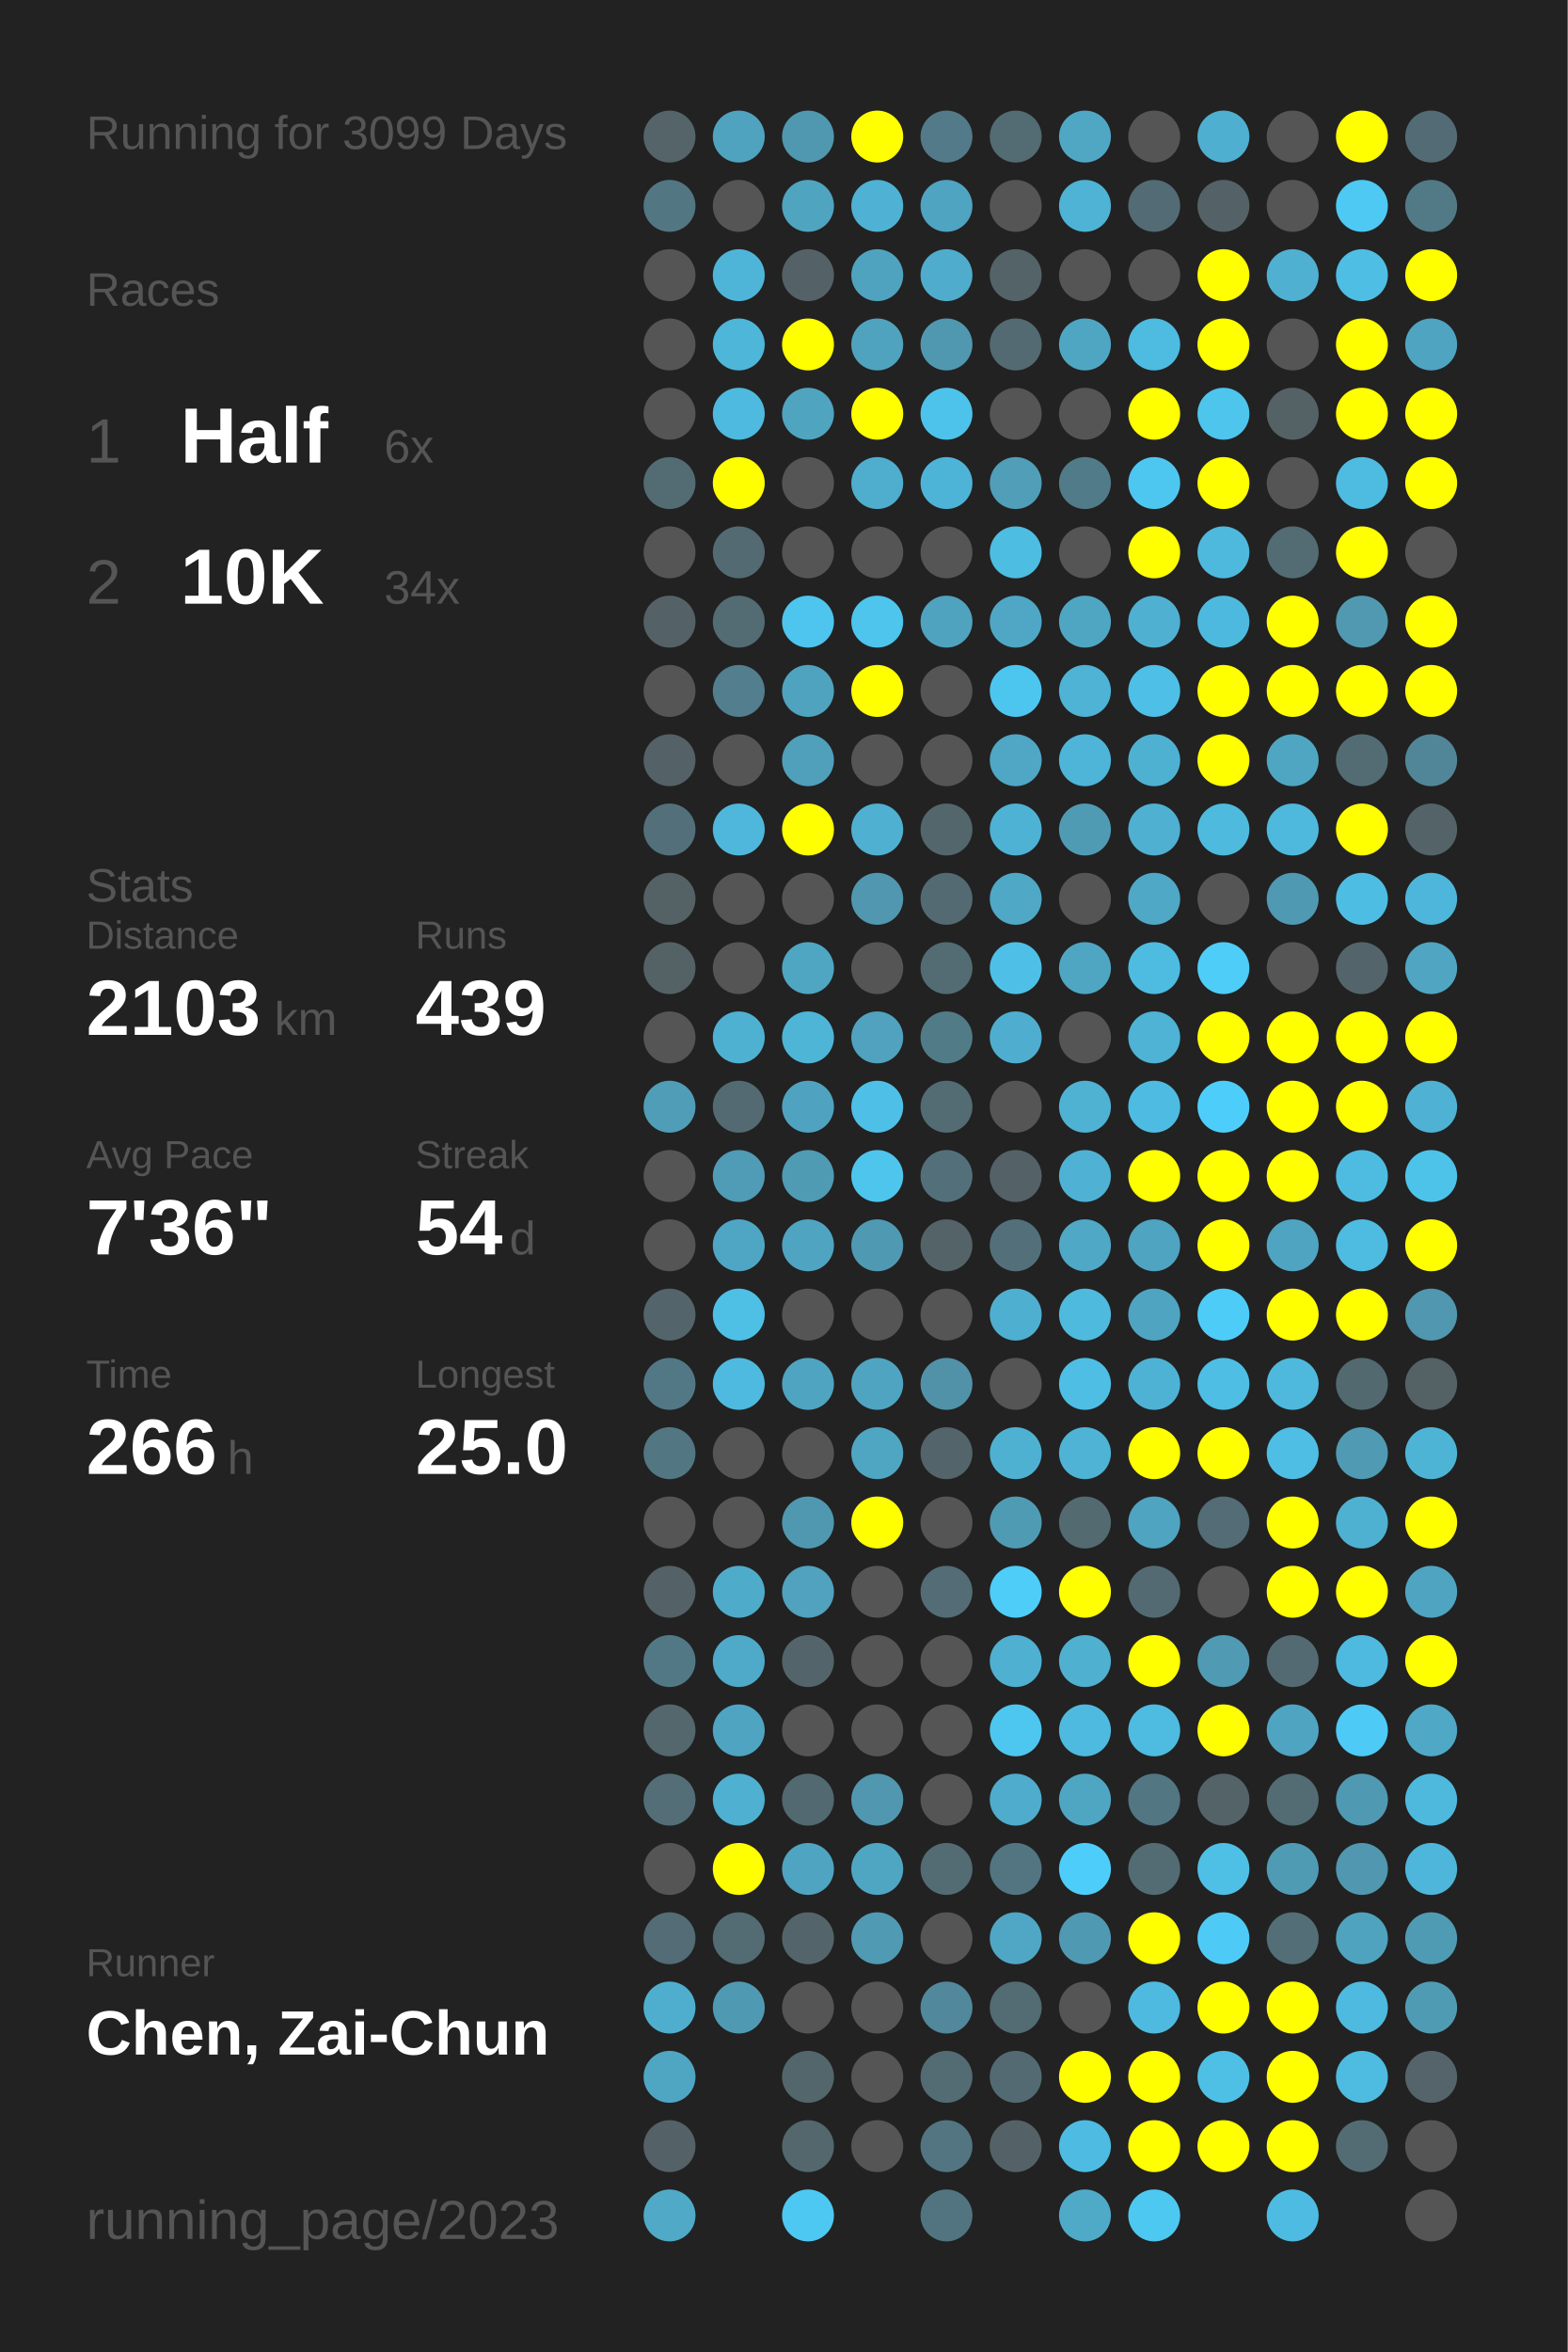
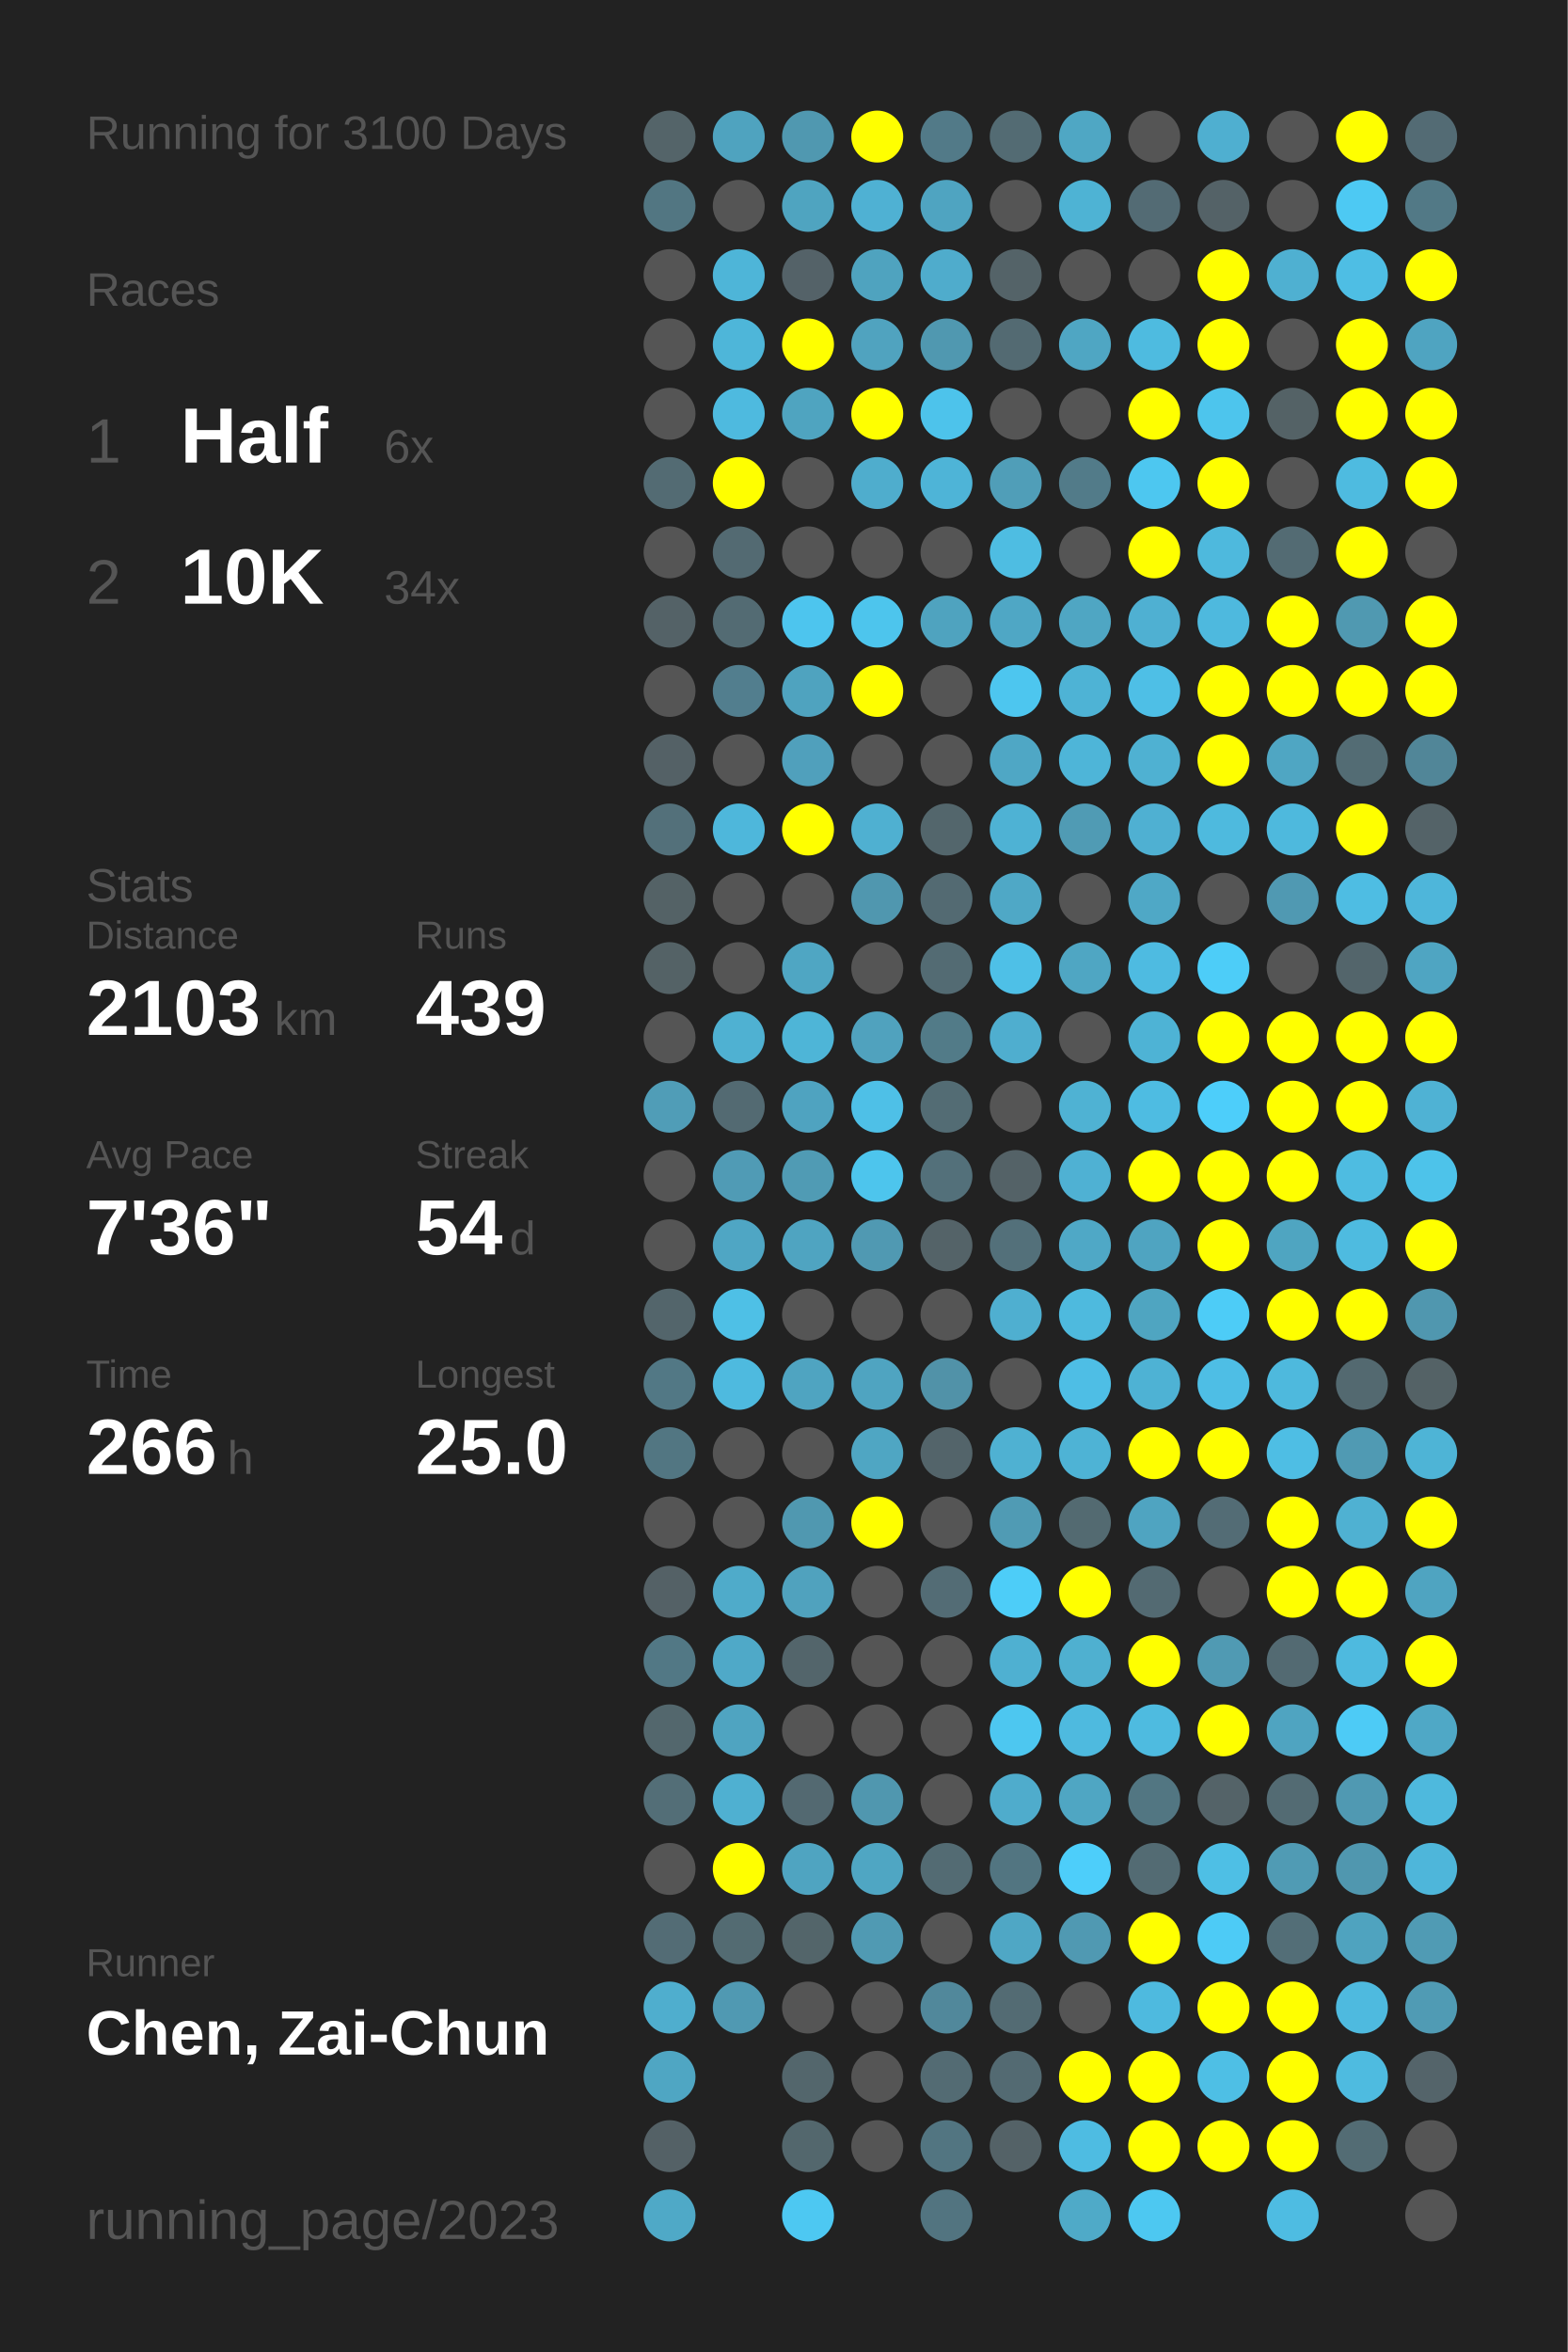
<svg xmlns="http://www.w3.org/2000/svg" baseProfile="full" height="300mm" version="1.1" viewBox="0,0,200,300" width="200mm">
  <defs />
  <rect fill="#222222" height="300" width="200" x="0" y="0" />
-   <text fill="#555555" style="font-size:6px; font-family:Arial;" x="11" y="19">Running for 3099 Days</text>
+   <text fill="#555555" style="font-size:6px; font-family:Arial;" x="11" y="19">Running for 3100 Days</text>
  <text fill="#555555" style="font-size:6px; font-family:Arial;" x="11" y="39">Races</text>
  <text fill="#555555" style="font-size:8px; font-family:Arial;" x="11" y="59">1</text>
  <text fill="#FFFFFF" style="font-size:10px; font-family:Arial; font-weight:bold;" x="23" y="59">Half</text>
  <text fill="#555555" style="font-size:6px; font-family:Arial;" x="49" y="59">6x</text>
  <text fill="#555555" style="font-size:8px; font-family:Arial;" x="11" y="77">2</text>
  <text fill="#FFFFFF" style="font-size:10px; font-family:Arial; font-weight:bold;" x="23" y="77">10K</text>
  <text fill="#555555" style="font-size:6px; font-family:Arial;" x="49" y="77">34x</text>
  <text fill="#555555" style="font-size:6px; font-family:Arial;" x="11" y="115">Stats</text>
  <text fill="#555555" style="font-size:5px; font-family:Arial;" x="11" y="121">Distance</text>
  <text fill="#FFFFFF" style="font-size:10px; font-family:Arial; font-weight:bold;" x="11" y="132">2103</text>
  <text fill="#555555" style="font-size:6px; font-family:Arial;" x="35" y="132">km</text>
  <text fill="#555555" style="font-size:5px; font-family:Arial;" x="53" y="121">Runs</text>
  <text fill="#FFFFFF" style="font-size:10px; font-family:Arial; font-weight:bold;" x="53" y="132">439</text>
  <text fill="#555555" style="font-size:5px; font-family:Arial;" x="11" y="149">Avg Pace</text>
  <text fill="#FFFFFF" style="font-size:10px; font-family:Arial; font-weight:bold;" x="11" y="160">7'36"</text>
  <text fill="#555555" style="font-size:5px; font-family:Arial;" x="53" y="149">Streak</text>
  <text fill="#FFFFFF" style="font-size:10px; font-family:Arial; font-weight:bold;" x="53" y="160">54</text>
  <text fill="#555555" style="font-size:6px; font-family:Arial;" x="65" y="160">d</text>
  <text fill="#555555" style="font-size:5px; font-family:Arial;" x="11" y="177">Time</text>
  <text fill="#FFFFFF" style="font-size:10px; font-family:Arial; font-weight:bold;" x="11" y="188">266</text>
  <text fill="#555555" style="font-size:6px; font-family:Arial;" x="29" y="188">h</text>
  <text fill="#555555" style="font-size:5px; font-family:Arial;" x="53" y="177">Longest</text>
  <text fill="#FFFFFF" style="font-size:10px; font-family:Arial; font-weight:bold;" x="53" y="188">25.0</text>
  <text fill="#555555" style="font-size:5px; font-family:Arial;" x="11" y="252.065">Runner</text>
  <text fill="#FFFFFF" style="font-size:8px; font-family:Arial; font-weight:bold;" x="11" y="262.065">Chen, Zai-Chun</text>
  <text fill="#555555" style="font-size:7px; font-family:Arial;" x="11" y="285.581">running_page/2023</text>
  <circle cx="85.417" cy="17.419" fill="#546469" r="3.312" />
  <circle cx="85.417" cy="26.258" fill="#527682" r="3.312" />
  <circle cx="85.417" cy="35.097" fill="#555555" r="3.312" />
  <circle cx="85.417" cy="43.935" fill="#555555" r="3.312" />
  <circle cx="85.417" cy="52.774" fill="#555555" r="3.312" />
  <circle cx="85.417" cy="61.613" fill="#536b73" r="3.312" />
  <circle cx="85.417" cy="70.452" fill="#555555" r="3.312" />
  <circle cx="85.417" cy="79.29" fill="#546267" r="3.312" />
  <circle cx="85.417" cy="88.129" fill="#555555" r="3.312" />
  <circle cx="85.417" cy="96.968" fill="#546166" r="3.312" />
  <circle cx="85.417" cy="105.806" fill="#53707a" r="3.312" />
  <circle cx="85.417" cy="114.645" fill="#546266" r="3.312" />
  <circle cx="85.417" cy="123.484" fill="#546266" r="3.312" />
  <circle cx="85.417" cy="132.323" fill="#555555" r="3.312" />
  <circle cx="85.417" cy="141.161" fill="#509db7" r="3.312" />
  <circle cx="85.417" cy="150" fill="#555555" r="3.312" />
  <circle cx="85.417" cy="158.839" fill="#555555" r="3.312" />
  <circle cx="85.417" cy="167.677" fill="#53656b" r="3.312" />
  <circle cx="85.417" cy="176.516" fill="#527885" r="3.312" />
  <circle cx="85.417" cy="185.355" fill="#527682" r="3.312" />
  <circle cx="85.417" cy="194.194" fill="#555555" r="3.312" />
  <circle cx="85.417" cy="203.032" fill="#546166" r="3.312" />
  <circle cx="85.417" cy="211.871" fill="#527885" r="3.312" />
  <circle cx="85.417" cy="220.71" fill="#53676d" r="3.312" />
  <circle cx="85.417" cy="229.548" fill="#536e77" r="3.312" />
  <circle cx="85.417" cy="238.387" fill="#555555" r="3.312" />
  <circle cx="85.417" cy="247.226" fill="#536c75" r="3.312" />
  <circle cx="85.417" cy="256.065" fill="#4faece" r="3.312" />
  <circle cx="85.417" cy="264.903" fill="#4fa6c3" r="3.312" />
  <circle cx="85.417" cy="273.742" fill="#546166" r="3.312" />
  <circle cx="85.417" cy="282.581" fill="#4fa9c7" r="3.312" />
  <circle cx="94.25" cy="17.419" fill="#4fa3bf" r="3.312" />
  <circle cx="94.25" cy="26.258" fill="#555555" r="3.312" />
  <circle cx="94.25" cy="35.097" fill="#4eb5d8" r="3.312" />
  <circle cx="94.25" cy="43.935" fill="#4eb6d9" r="3.312" />
  <circle cx="94.25" cy="52.774" fill="#4ebadf" r="3.312" />
  <circle cx="94.25" cy="61.613" fill="#FFFF00" r="3.312" />
  <circle cx="94.25" cy="70.452" fill="#536a72" r="3.312" />
  <circle cx="94.25" cy="79.29" fill="#536b73" r="3.312" />
  <circle cx="94.25" cy="88.129" fill="#527e8e" r="3.312" />
  <circle cx="94.25" cy="96.968" fill="#555555" r="3.312" />
  <circle cx="94.25" cy="105.806" fill="#4eb7db" r="3.312" />
  <circle cx="94.25" cy="114.645" fill="#555555" r="3.312" />
  <circle cx="94.25" cy="123.484" fill="#555555" r="3.312" />
  <circle cx="94.25" cy="132.323" fill="#4fb1d2" r="3.312" />
  <circle cx="94.25" cy="141.161" fill="#536a72" r="3.312" />
  <circle cx="94.25" cy="150" fill="#509bb5" r="3.312" />
  <circle cx="94.25" cy="158.839" fill="#4fa6c4" r="3.312" />
  <circle cx="94.25" cy="167.677" fill="#4ec0e6" r="3.312" />
  <circle cx="94.25" cy="176.516" fill="#4ebadf" r="3.312" />
  <circle cx="94.25" cy="185.355" fill="#555555" r="3.312" />
  <circle cx="94.25" cy="194.194" fill="#555555" r="3.312" />
  <circle cx="94.25" cy="203.032" fill="#4fabca" r="3.312" />
  <circle cx="94.25" cy="211.871" fill="#4fa9c8" r="3.312" />
  <circle cx="94.25" cy="220.71" fill="#4fa4c1" r="3.312" />
  <circle cx="94.25" cy="229.548" fill="#4fb0d1" r="3.312" />
  <circle cx="94.25" cy="238.387" fill="#FFFF00" r="3.312" />
  <circle cx="94.25" cy="247.226" fill="#536b72" r="3.312" />
  <circle cx="94.25" cy="256.065" fill="#5099b2" r="3.312" />
  <circle cx="103.083" cy="17.419" fill="#5098b0" r="3.312" />
  <circle cx="103.083" cy="26.258" fill="#4fa4c0" r="3.312" />
  <circle cx="103.083" cy="35.097" fill="#546268" r="3.312" />
  <circle cx="103.083" cy="43.935" fill="#FFFF00" r="3.312" />
  <circle cx="103.083" cy="52.774" fill="#4fa4c0" r="3.312" />
  <circle cx="103.083" cy="61.613" fill="#555555" r="3.312" />
  <circle cx="103.083" cy="70.452" fill="#555555" r="3.312" />
  <circle cx="103.083" cy="79.29" fill="#4dc5ee" r="3.312" />
  <circle cx="103.083" cy="88.129" fill="#4fa3bf" r="3.312" />
  <circle cx="103.083" cy="96.968" fill="#50a0bc" r="3.312" />
  <circle cx="103.083" cy="105.806" fill="#FFFF00" r="3.312" />
  <circle cx="103.083" cy="114.645" fill="#555555" r="3.312" />
  <circle cx="103.083" cy="123.484" fill="#4fa6c3" r="3.312" />
  <circle cx="103.083" cy="132.323" fill="#4eb5d7" r="3.312" />
  <circle cx="103.083" cy="141.161" fill="#4fa3c0" r="3.312" />
  <circle cx="103.083" cy="150" fill="#509bb4" r="3.312" />
  <circle cx="103.083" cy="158.839" fill="#4fa4c1" r="3.312" />
  <circle cx="103.083" cy="167.677" fill="#555555" r="3.312" />
  <circle cx="103.083" cy="176.516" fill="#4fa4c1" r="3.312" />
  <circle cx="103.083" cy="185.355" fill="#555555" r="3.312" />
  <circle cx="103.083" cy="194.194" fill="#5098b0" r="3.312" />
  <circle cx="103.083" cy="203.032" fill="#50a2be" r="3.312" />
  <circle cx="103.083" cy="211.871" fill="#53656b" r="3.312" />
  <circle cx="103.083" cy="220.71" fill="#555555" r="3.312" />
  <circle cx="103.083" cy="229.548" fill="#536971" r="3.312" />
  <circle cx="103.083" cy="238.387" fill="#4fa4c1" r="3.312" />
  <circle cx="103.083" cy="247.226" fill="#53656a" r="3.312" />
  <circle cx="103.083" cy="256.065" fill="#555555" r="3.312" />
  <circle cx="103.083" cy="264.903" fill="#53666c" r="3.312" />
  <circle cx="103.083" cy="273.742" fill="#53676d" r="3.312" />
  <circle cx="103.083" cy="282.581" fill="#4dc8f2" r="3.312" />
  <circle cx="111.917" cy="17.419" fill="#FFFF00" r="3.312" />
  <circle cx="111.917" cy="26.258" fill="#4fb1d3" r="3.312" />
  <circle cx="111.917" cy="35.097" fill="#4fa3bf" r="3.312" />
  <circle cx="111.917" cy="43.935" fill="#50a3bf" r="3.312" />
  <circle cx="111.917" cy="52.774" fill="#FFFF00" r="3.312" />
  <circle cx="111.917" cy="61.613" fill="#4fadcd" r="3.312" />
  <circle cx="111.917" cy="70.452" fill="#555555" r="3.312" />
  <circle cx="111.917" cy="79.29" fill="#4dc5ed" r="3.312" />
  <circle cx="111.917" cy="88.129" fill="#FFFF00" r="3.312" />
  <circle cx="111.917" cy="96.968" fill="#555555" r="3.312" />
  <circle cx="111.917" cy="105.806" fill="#4fb0d1" r="3.312" />
  <circle cx="111.917" cy="114.645" fill="#5097af" r="3.312" />
  <circle cx="111.917" cy="123.484" fill="#555555" r="3.312" />
  <circle cx="111.917" cy="132.323" fill="#50a2be" r="3.312" />
  <circle cx="111.917" cy="141.161" fill="#4ec0e7" r="3.312" />
  <circle cx="111.917" cy="150" fill="#4dc5ed" r="3.312" />
  <circle cx="111.917" cy="158.839" fill="#5099b2" r="3.312" />
  <circle cx="111.917" cy="167.677" fill="#555555" r="3.312" />
  <circle cx="111.917" cy="176.516" fill="#4fa4c1" r="3.312" />
  <circle cx="111.917" cy="185.355" fill="#4fa6c3" r="3.312" />
  <circle cx="111.917" cy="194.194" fill="#FFFF00" r="3.312" />
  <circle cx="111.917" cy="203.032" fill="#555555" r="3.312" />
  <circle cx="111.917" cy="211.871" fill="#555555" r="3.312" />
  <circle cx="111.917" cy="220.71" fill="#555555" r="3.312" />
  <circle cx="111.917" cy="229.548" fill="#5097af" r="3.312" />
  <circle cx="111.917" cy="238.387" fill="#4fa6c3" r="3.312" />
  <circle cx="111.917" cy="247.226" fill="#509ab3" r="3.312" />
  <circle cx="111.917" cy="256.065" fill="#555555" r="3.312" />
  <circle cx="111.917" cy="264.903" fill="#555555" r="3.312" />
  <circle cx="111.917" cy="273.742" fill="#555555" r="3.312" />
  <circle cx="120.75" cy="17.419" fill="#527a88" r="3.312" />
  <circle cx="120.75" cy="26.258" fill="#4fa4c1" r="3.312" />
  <circle cx="120.75" cy="35.097" fill="#4faccc" r="3.312" />
  <circle cx="120.75" cy="43.935" fill="#5098b0" r="3.312" />
  <circle cx="120.75" cy="52.774" fill="#4dc3eb" r="3.312" />
  <circle cx="120.75" cy="61.613" fill="#4eb4d7" r="3.312" />
  <circle cx="120.75" cy="70.452" fill="#555555" r="3.312" />
  <circle cx="120.75" cy="79.29" fill="#4fa3bf" r="3.312" />
  <circle cx="120.75" cy="88.129" fill="#555555" r="3.312" />
  <circle cx="120.75" cy="96.968" fill="#555555" r="3.312" />
  <circle cx="120.75" cy="105.806" fill="#53666c" r="3.312" />
  <circle cx="120.75" cy="114.645" fill="#536a72" r="3.312" />
  <circle cx="120.75" cy="123.484" fill="#536b73" r="3.312" />
  <circle cx="120.75" cy="132.323" fill="#527b88" r="3.312" />
  <circle cx="120.75" cy="141.161" fill="#536c74" r="3.312" />
  <circle cx="120.75" cy="150" fill="#53707a" r="3.312" />
  <circle cx="120.75" cy="158.839" fill="#546368" r="3.312" />
  <circle cx="120.75" cy="167.677" fill="#555555" r="3.312" />
  <circle cx="120.75" cy="176.516" fill="#5192a8" r="3.312" />
  <circle cx="120.75" cy="185.355" fill="#53646a" r="3.312" />
  <circle cx="120.75" cy="194.194" fill="#555555" r="3.312" />
  <circle cx="120.75" cy="203.032" fill="#536c75" r="3.312" />
  <circle cx="120.75" cy="211.871" fill="#555555" r="3.312" />
  <circle cx="120.75" cy="220.71" fill="#555555" r="3.312" />
  <circle cx="120.75" cy="229.548" fill="#555555" r="3.312" />
  <circle cx="120.75" cy="238.387" fill="#536b73" r="3.312" />
  <circle cx="120.75" cy="247.226" fill="#555555" r="3.312" />
  <circle cx="120.75" cy="256.065" fill="#51889b" r="3.312" />
  <circle cx="120.75" cy="264.903" fill="#536b73" r="3.312" />
  <circle cx="120.75" cy="273.742" fill="#527581" r="3.312" />
  <circle cx="120.75" cy="282.581" fill="#527480" r="3.312" />
  <circle cx="129.583" cy="17.419" fill="#536b73" r="3.312" />
  <circle cx="129.583" cy="26.258" fill="#555555" r="3.312" />
  <circle cx="129.583" cy="35.097" fill="#546368" r="3.312" />
  <circle cx="129.583" cy="43.935" fill="#536a72" r="3.312" />
  <circle cx="129.583" cy="52.774" fill="#555555" r="3.312" />
  <circle cx="129.583" cy="61.613" fill="#509eb8" r="3.312" />
  <circle cx="129.583" cy="70.452" fill="#4ebde2" r="3.312" />
  <circle cx="129.583" cy="79.29" fill="#4fa7c5" r="3.312" />
  <circle cx="129.583" cy="88.129" fill="#4dc6ef" r="3.312" />
  <circle cx="129.583" cy="96.968" fill="#4fa7c5" r="3.312" />
  <circle cx="129.583" cy="105.806" fill="#4eb2d4" r="3.312" />
  <circle cx="129.583" cy="114.645" fill="#4fa8c6" r="3.312" />
  <circle cx="129.583" cy="123.484" fill="#4ec0e7" r="3.312" />
  <circle cx="129.583" cy="132.323" fill="#4faecf" r="3.312" />
  <circle cx="129.583" cy="141.161" fill="#555555" r="3.312" />
  <circle cx="129.583" cy="150" fill="#546267" r="3.312" />
  <circle cx="129.583" cy="158.839" fill="#53707a" r="3.312" />
  <circle cx="129.583" cy="167.677" fill="#4fafd0" r="3.312" />
  <circle cx="129.583" cy="176.516" fill="#555555" r="3.312" />
  <circle cx="129.583" cy="185.355" fill="#4fb1d2" r="3.312" />
  <circle cx="129.583" cy="194.194" fill="#509bb4" r="3.312" />
  <circle cx="129.583" cy="203.032" fill="#4dcdf8" r="3.312" />
  <circle cx="129.583" cy="211.871" fill="#4fb0d1" r="3.312" />
  <circle cx="129.583" cy="220.71" fill="#4dc7f0" r="3.312" />
  <circle cx="129.583" cy="229.548" fill="#4faccc" r="3.312" />
  <circle cx="129.583" cy="238.387" fill="#527581" r="3.312" />
  <circle cx="129.583" cy="247.226" fill="#4fa7c5" r="3.312" />
  <circle cx="129.583" cy="256.065" fill="#536b73" r="3.312" />
  <circle cx="129.583" cy="264.903" fill="#536a72" r="3.312" />
  <circle cx="129.583" cy="273.742" fill="#546267" r="3.312" />
  <circle cx="138.417" cy="17.419" fill="#4fa7c4" r="3.312" />
  <circle cx="138.417" cy="26.258" fill="#4eb3d4" r="3.312" />
  <circle cx="138.417" cy="35.097" fill="#555555" r="3.312" />
  <circle cx="138.417" cy="43.935" fill="#4fa6c3" r="3.312" />
  <circle cx="138.417" cy="52.774" fill="#555555" r="3.312" />
  <circle cx="138.417" cy="61.613" fill="#527b89" r="3.312" />
  <circle cx="138.417" cy="70.452" fill="#555555" r="3.312" />
  <circle cx="138.417" cy="79.29" fill="#4fa6c3" r="3.312" />
  <circle cx="138.417" cy="88.129" fill="#4eb3d5" r="3.312" />
  <circle cx="138.417" cy="96.968" fill="#4eb5d8" r="3.312" />
  <circle cx="138.417" cy="105.806" fill="#509bb4" r="3.312" />
  <circle cx="138.417" cy="114.645" fill="#555555" r="3.312" />
  <circle cx="138.417" cy="123.484" fill="#4fa6c3" r="3.312" />
  <circle cx="138.417" cy="132.323" fill="#555555" r="3.312" />
  <circle cx="138.417" cy="141.161" fill="#4fb2d3" r="3.312" />
  <circle cx="138.417" cy="150" fill="#4fb1d3" r="3.312" />
  <circle cx="138.417" cy="158.839" fill="#4fa8c6" r="3.312" />
  <circle cx="138.417" cy="167.677" fill="#4ebade" r="3.312" />
  <circle cx="138.417" cy="176.516" fill="#4ebee5" r="3.312" />
  <circle cx="138.417" cy="185.355" fill="#4eb3d5" r="3.312" />
  <circle cx="138.417" cy="194.194" fill="#536a71" r="3.312" />
  <circle cx="138.417" cy="203.032" fill="#FFFF00" r="3.312" />
  <circle cx="138.417" cy="211.871" fill="#4fb0d0" r="3.312" />
  <circle cx="138.417" cy="220.71" fill="#4ebadf" r="3.312" />
  <circle cx="138.417" cy="229.548" fill="#4fa6c3" r="3.312" />
  <circle cx="138.417" cy="238.387" fill="#4dcefa" r="3.312" />
  <circle cx="138.417" cy="247.226" fill="#5099b2" r="3.312" />
  <circle cx="138.417" cy="256.065" fill="#555555" r="3.312" />
  <circle cx="138.417" cy="264.903" fill="#FFFF00" r="3.312" />
  <circle cx="138.417" cy="273.742" fill="#4ebce2" r="3.312" />
  <circle cx="138.417" cy="282.581" fill="#4faac8" r="3.312" />
  <circle cx="147.25" cy="17.419" fill="#555555" r="3.312" />
  <circle cx="147.25" cy="26.258" fill="#536b74" r="3.312" />
  <circle cx="147.25" cy="35.097" fill="#555555" r="3.312" />
  <circle cx="147.25" cy="43.935" fill="#4ebbe0" r="3.312" />
  <circle cx="147.25" cy="52.774" fill="#FFFF00" r="3.312" />
  <circle cx="147.25" cy="61.613" fill="#4dc7f0" r="3.312" />
  <circle cx="147.25" cy="70.452" fill="#FFFF00" r="3.312" />
  <circle cx="147.25" cy="79.29" fill="#4fb0d2" r="3.312" />
  <circle cx="147.25" cy="88.129" fill="#4ebfe6" r="3.312" />
  <circle cx="147.25" cy="96.968" fill="#4fb1d2" r="3.312" />
  <circle cx="147.25" cy="105.806" fill="#4fb0d2" r="3.312" />
  <circle cx="147.25" cy="114.645" fill="#4fa8c6" r="3.312" />
  <circle cx="147.25" cy="123.484" fill="#4ebbe1" r="3.312" />
  <circle cx="147.25" cy="132.323" fill="#4eb3d5" r="3.312" />
  <circle cx="147.25" cy="141.161" fill="#4ebce2" r="3.312" />
  <circle cx="147.25" cy="150" fill="#FFFF00" r="3.312" />
  <circle cx="147.25" cy="158.839" fill="#4fa4c1" r="3.312" />
  <circle cx="147.25" cy="167.677" fill="#4fa5c1" r="3.312" />
  <circle cx="147.25" cy="176.516" fill="#4eb2d4" r="3.312" />
  <circle cx="147.25" cy="185.355" fill="#FFFF00" r="3.312" />
  <circle cx="147.25" cy="194.194" fill="#4fa4c1" r="3.312" />
  <circle cx="147.25" cy="203.032" fill="#536a72" r="3.312" />
  <circle cx="147.25" cy="211.871" fill="#FFFF00" r="3.312" />
  <circle cx="147.25" cy="220.71" fill="#4ebbe0" r="3.312" />
  <circle cx="147.25" cy="229.548" fill="#527682" r="3.312" />
  <circle cx="147.25" cy="238.387" fill="#536b73" r="3.312" />
  <circle cx="147.25" cy="247.226" fill="#FFFF00" r="3.312" />
  <circle cx="147.25" cy="256.065" fill="#4ebadf" r="3.312" />
  <circle cx="147.25" cy="264.903" fill="#FFFF00" r="3.312" />
  <circle cx="147.25" cy="273.742" fill="#FFFF00" r="3.312" />
  <circle cx="147.25" cy="282.581" fill="#4dc8f1" r="3.312" />
  <circle cx="156.083" cy="17.419" fill="#4fafd0" r="3.312" />
  <circle cx="156.083" cy="26.258" fill="#546267" r="3.312" />
  <circle cx="156.083" cy="35.097" fill="#FFFF00" r="3.312" />
  <circle cx="156.083" cy="43.935" fill="#FFFF00" r="3.312" />
  <circle cx="156.083" cy="52.774" fill="#4dc5ed" r="3.312" />
  <circle cx="156.083" cy="61.613" fill="#FFFF00" r="3.312" />
  <circle cx="156.083" cy="70.452" fill="#4eb9dd" r="3.312" />
  <circle cx="156.083" cy="79.29" fill="#4eb9de" r="3.312" />
  <circle cx="156.083" cy="88.129" fill="#FFFF00" r="3.312" />
  <circle cx="156.083" cy="96.968" fill="#FFFF00" r="3.312" />
  <circle cx="156.083" cy="105.806" fill="#4ebade" r="3.312" />
  <circle cx="156.083" cy="114.645" fill="#555555" r="3.312" />
  <circle cx="156.083" cy="123.484" fill="#4dcdf8" r="3.312" />
  <circle cx="156.083" cy="132.323" fill="#FFFF00" r="3.312" />
  <circle cx="156.083" cy="141.161" fill="#4dcefa" r="3.312" />
  <circle cx="156.083" cy="150" fill="#FFFF00" r="3.312" />
  <circle cx="156.083" cy="158.839" fill="#FFFF00" r="3.312" />
  <circle cx="156.083" cy="167.677" fill="#4dccf7" r="3.312" />
  <circle cx="156.083" cy="176.516" fill="#4ebee5" r="3.312" />
  <circle cx="156.083" cy="185.355" fill="#FFFF00" r="3.312" />
  <circle cx="156.083" cy="194.194" fill="#536c75" r="3.312" />
  <circle cx="156.083" cy="203.032" fill="#555555" r="3.312" />
  <circle cx="156.083" cy="211.871" fill="#509ab3" r="3.312" />
  <circle cx="156.083" cy="220.71" fill="#FFFF00" r="3.312" />
  <circle cx="156.083" cy="229.548" fill="#546368" r="3.312" />
  <circle cx="156.083" cy="238.387" fill="#4ebfe5" r="3.312" />
  <circle cx="156.083" cy="247.226" fill="#4dcbf6" r="3.312" />
  <circle cx="156.083" cy="256.065" fill="#FFFF00" r="3.312" />
  <circle cx="156.083" cy="264.903" fill="#4ebfe5" r="3.312" />
  <circle cx="156.083" cy="273.742" fill="#FFFF00" r="3.312" />
  <circle cx="164.917" cy="17.419" fill="#555555" r="3.312" />
  <circle cx="164.917" cy="26.258" fill="#555555" r="3.312" />
  <circle cx="164.917" cy="35.097" fill="#4fb0d1" r="3.312" />
  <circle cx="164.917" cy="43.935" fill="#555555" r="3.312" />
  <circle cx="164.917" cy="52.774" fill="#546266" r="3.312" />
  <circle cx="164.917" cy="61.613" fill="#555555" r="3.312" />
  <circle cx="164.917" cy="70.452" fill="#536b73" r="3.312" />
  <circle cx="164.917" cy="79.29" fill="#FFFF00" r="3.312" />
  <circle cx="164.917" cy="88.129" fill="#FFFF00" r="3.312" />
  <circle cx="164.917" cy="96.968" fill="#4fa6c3" r="3.312" />
  <circle cx="164.917" cy="105.806" fill="#4eb9dd" r="3.312" />
  <circle cx="164.917" cy="114.645" fill="#5099b2" r="3.312" />
  <circle cx="164.917" cy="123.484" fill="#555555" r="3.312" />
  <circle cx="164.917" cy="132.323" fill="#FFFF00" r="3.312" />
  <circle cx="164.917" cy="141.161" fill="#FFFF00" r="3.312" />
  <circle cx="164.917" cy="150" fill="#FFFF00" r="3.312" />
  <circle cx="164.917" cy="158.839" fill="#4fa5c1" r="3.312" />
  <circle cx="164.917" cy="167.677" fill="#FFFF00" r="3.312" />
  <circle cx="164.917" cy="176.516" fill="#4eb9dd" r="3.312" />
  <circle cx="164.917" cy="185.355" fill="#4ebee4" r="3.312" />
  <circle cx="164.917" cy="194.194" fill="#FFFF00" r="3.312" />
  <circle cx="164.917" cy="203.032" fill="#FFFF00" r="3.312" />
  <circle cx="164.917" cy="211.871" fill="#536a72" r="3.312" />
  <circle cx="164.917" cy="220.71" fill="#4fa4c1" r="3.312" />
  <circle cx="164.917" cy="229.548" fill="#536b73" r="3.312" />
  <circle cx="164.917" cy="238.387" fill="#509bb4" r="3.312" />
  <circle cx="164.917" cy="247.226" fill="#536e77" r="3.312" />
  <circle cx="164.917" cy="256.065" fill="#FFFF00" r="3.312" />
  <circle cx="164.917" cy="264.903" fill="#FFFF00" r="3.312" />
  <circle cx="164.917" cy="273.742" fill="#FFFF00" r="3.312" />
  <circle cx="164.917" cy="282.581" fill="#4ebce2" r="3.312" />
  <circle cx="173.75" cy="17.419" fill="#FFFF00" r="3.312" />
  <circle cx="173.75" cy="26.258" fill="#4dc9f3" r="3.312" />
  <circle cx="173.75" cy="35.097" fill="#4ebee4" r="3.312" />
  <circle cx="173.75" cy="43.935" fill="#FFFF00" r="3.312" />
  <circle cx="173.75" cy="52.774" fill="#FFFF00" r="3.312" />
  <circle cx="173.75" cy="61.613" fill="#4ebbe0" r="3.312" />
  <circle cx="173.75" cy="70.452" fill="#FFFF00" r="3.312" />
  <circle cx="173.75" cy="79.29" fill="#5099b1" r="3.312" />
  <circle cx="173.75" cy="88.129" fill="#FFFF00" r="3.312" />
  <circle cx="173.75" cy="96.968" fill="#536c74" r="3.312" />
  <circle cx="173.75" cy="105.806" fill="#FFFF00" r="3.312" />
  <circle cx="173.75" cy="114.645" fill="#4ebde3" r="3.312" />
  <circle cx="173.75" cy="123.484" fill="#53656b" r="3.312" />
  <circle cx="173.75" cy="132.323" fill="#FFFF00" r="3.312" />
  <circle cx="173.75" cy="141.161" fill="#FFFF00" r="3.312" />
  <circle cx="173.75" cy="150" fill="#4ebce1" r="3.312" />
  <circle cx="173.75" cy="158.839" fill="#4ebbe0" r="3.312" />
  <circle cx="173.75" cy="167.677" fill="#FFFF00" r="3.312" />
  <circle cx="173.75" cy="176.516" fill="#536970" r="3.312" />
  <circle cx="173.75" cy="185.355" fill="#509ab3" r="3.312" />
  <circle cx="173.75" cy="194.194" fill="#4fb1d2" r="3.312" />
  <circle cx="173.75" cy="203.032" fill="#FFFF00" r="3.312" />
  <circle cx="173.75" cy="211.871" fill="#4ebadf" r="3.312" />
  <circle cx="173.75" cy="220.71" fill="#4dcbf6" r="3.312" />
  <circle cx="173.75" cy="229.548" fill="#5099b2" r="3.312" />
  <circle cx="173.75" cy="238.387" fill="#5097af" r="3.312" />
  <circle cx="173.75" cy="247.226" fill="#4fa3bf" r="3.312" />
  <circle cx="173.75" cy="256.065" fill="#4ebadf" r="3.312" />
  <circle cx="173.75" cy="264.903" fill="#4ebbe0" r="3.312" />
  <circle cx="173.75" cy="273.742" fill="#536c74" r="3.312" />
  <circle cx="182.583" cy="17.419" fill="#536b74" r="3.312" />
  <circle cx="182.583" cy="26.258" fill="#527986" r="3.312" />
  <circle cx="182.583" cy="35.097" fill="#FFFF00" r="3.312" />
  <circle cx="182.583" cy="43.935" fill="#4fa4c1" r="3.312" />
  <circle cx="182.583" cy="52.774" fill="#FFFF00" r="3.312" />
  <circle cx="182.583" cy="61.613" fill="#FFFF00" r="3.312" />
  <circle cx="182.583" cy="70.452" fill="#555555" r="3.312" />
  <circle cx="182.583" cy="79.29" fill="#FFFF00" r="3.312" />
  <circle cx="182.583" cy="88.129" fill="#FFFF00" r="3.312" />
  <circle cx="182.583" cy="96.968" fill="#518698" r="3.312" />
  <circle cx="182.583" cy="105.806" fill="#546368" r="3.312" />
  <circle cx="182.583" cy="114.645" fill="#4eb6da" r="3.312" />
  <circle cx="182.583" cy="123.484" fill="#4fa5c2" r="3.312" />
  <circle cx="182.583" cy="132.323" fill="#FFFF00" r="3.312" />
  <circle cx="182.583" cy="141.161" fill="#4fb2d4" r="3.312" />
  <circle cx="182.583" cy="150" fill="#4dc3ea" r="3.312" />
  <circle cx="182.583" cy="158.839" fill="#FFFF00" r="3.312" />
  <circle cx="182.583" cy="167.677" fill="#5097af" r="3.312" />
  <circle cx="182.583" cy="176.516" fill="#546266" r="3.312" />
  <circle cx="182.583" cy="185.355" fill="#4eb4d6" r="3.312" />
  <circle cx="182.583" cy="194.194" fill="#FFFF00" r="3.312" />
  <circle cx="182.583" cy="203.032" fill="#4fa4c1" r="3.312" />
  <circle cx="182.583" cy="211.871" fill="#FFFF00" r="3.312" />
  <circle cx="182.583" cy="220.71" fill="#4fa8c6" r="3.312" />
  <circle cx="182.583" cy="229.548" fill="#4eb9dd" r="3.312" />
  <circle cx="182.583" cy="238.387" fill="#4eb6da" r="3.312" />
  <circle cx="182.583" cy="247.226" fill="#509bb4" r="3.312" />
  <circle cx="182.583" cy="256.065" fill="#509bb4" r="3.312" />
  <circle cx="182.583" cy="264.903" fill="#54646a" r="3.312" />
  <circle cx="182.583" cy="273.742" fill="#555555" r="3.312" />
  <circle cx="182.583" cy="282.581" fill="#555555" r="3.312" />
</svg>
